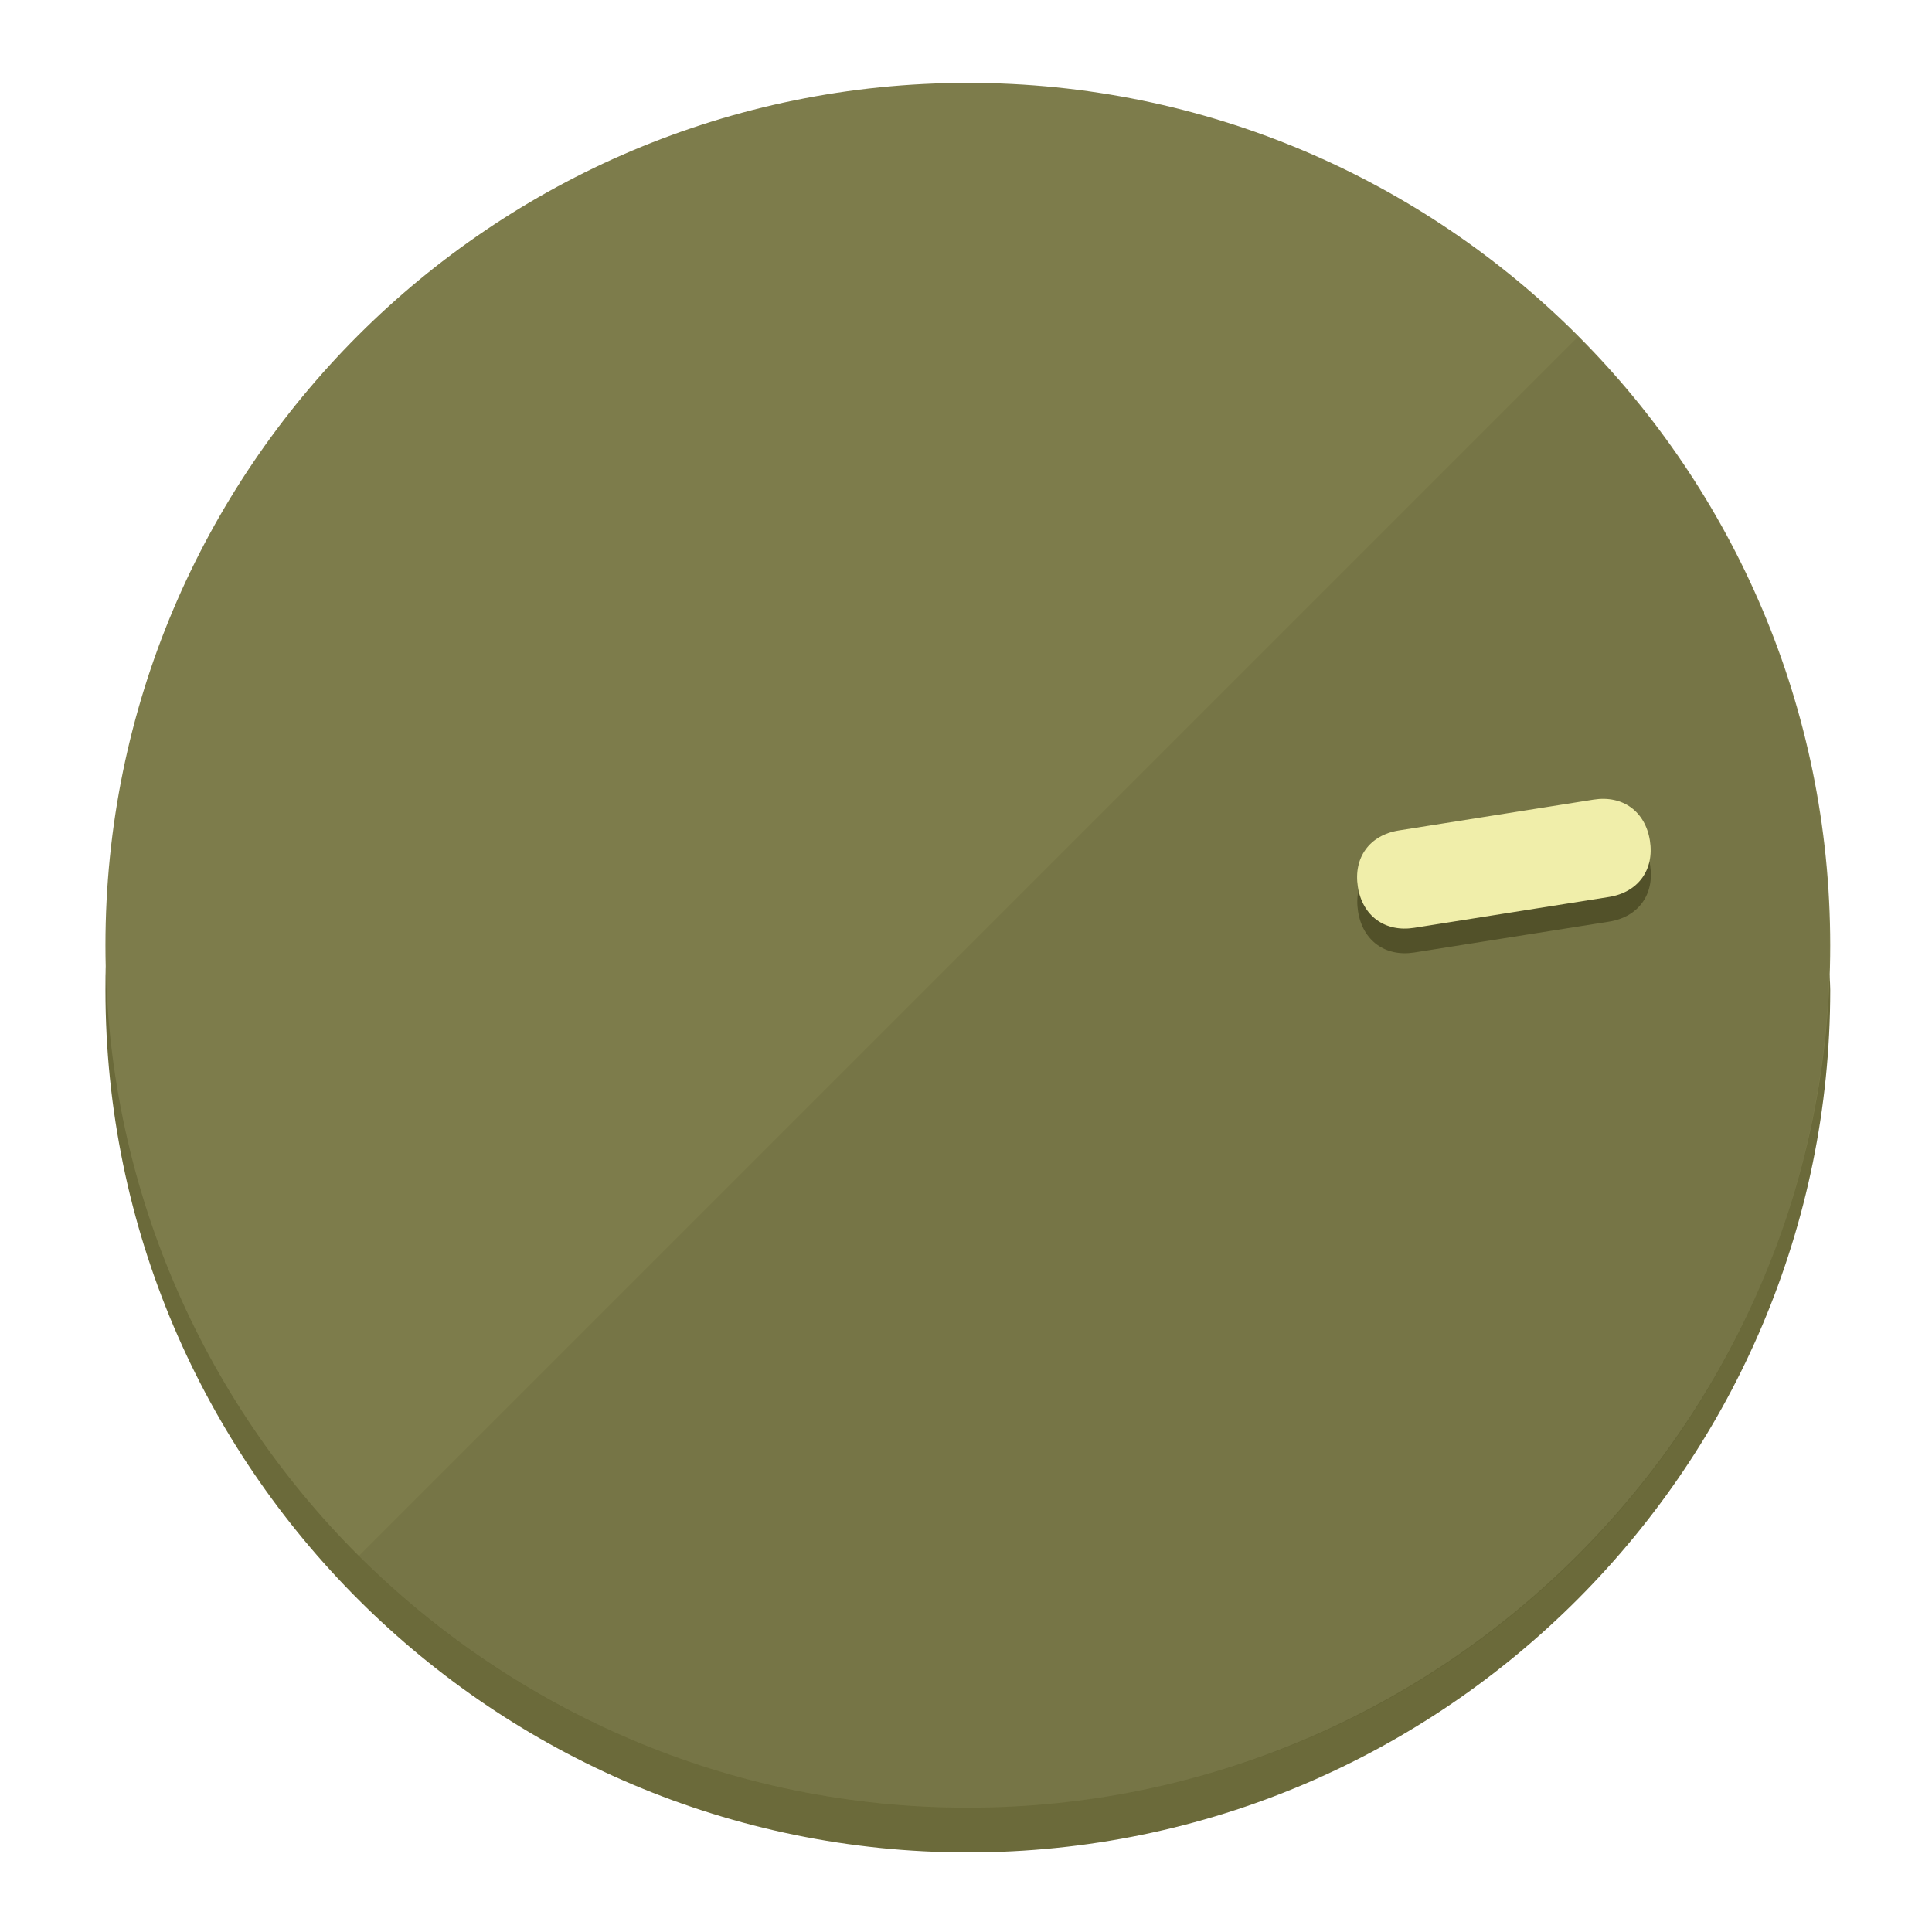
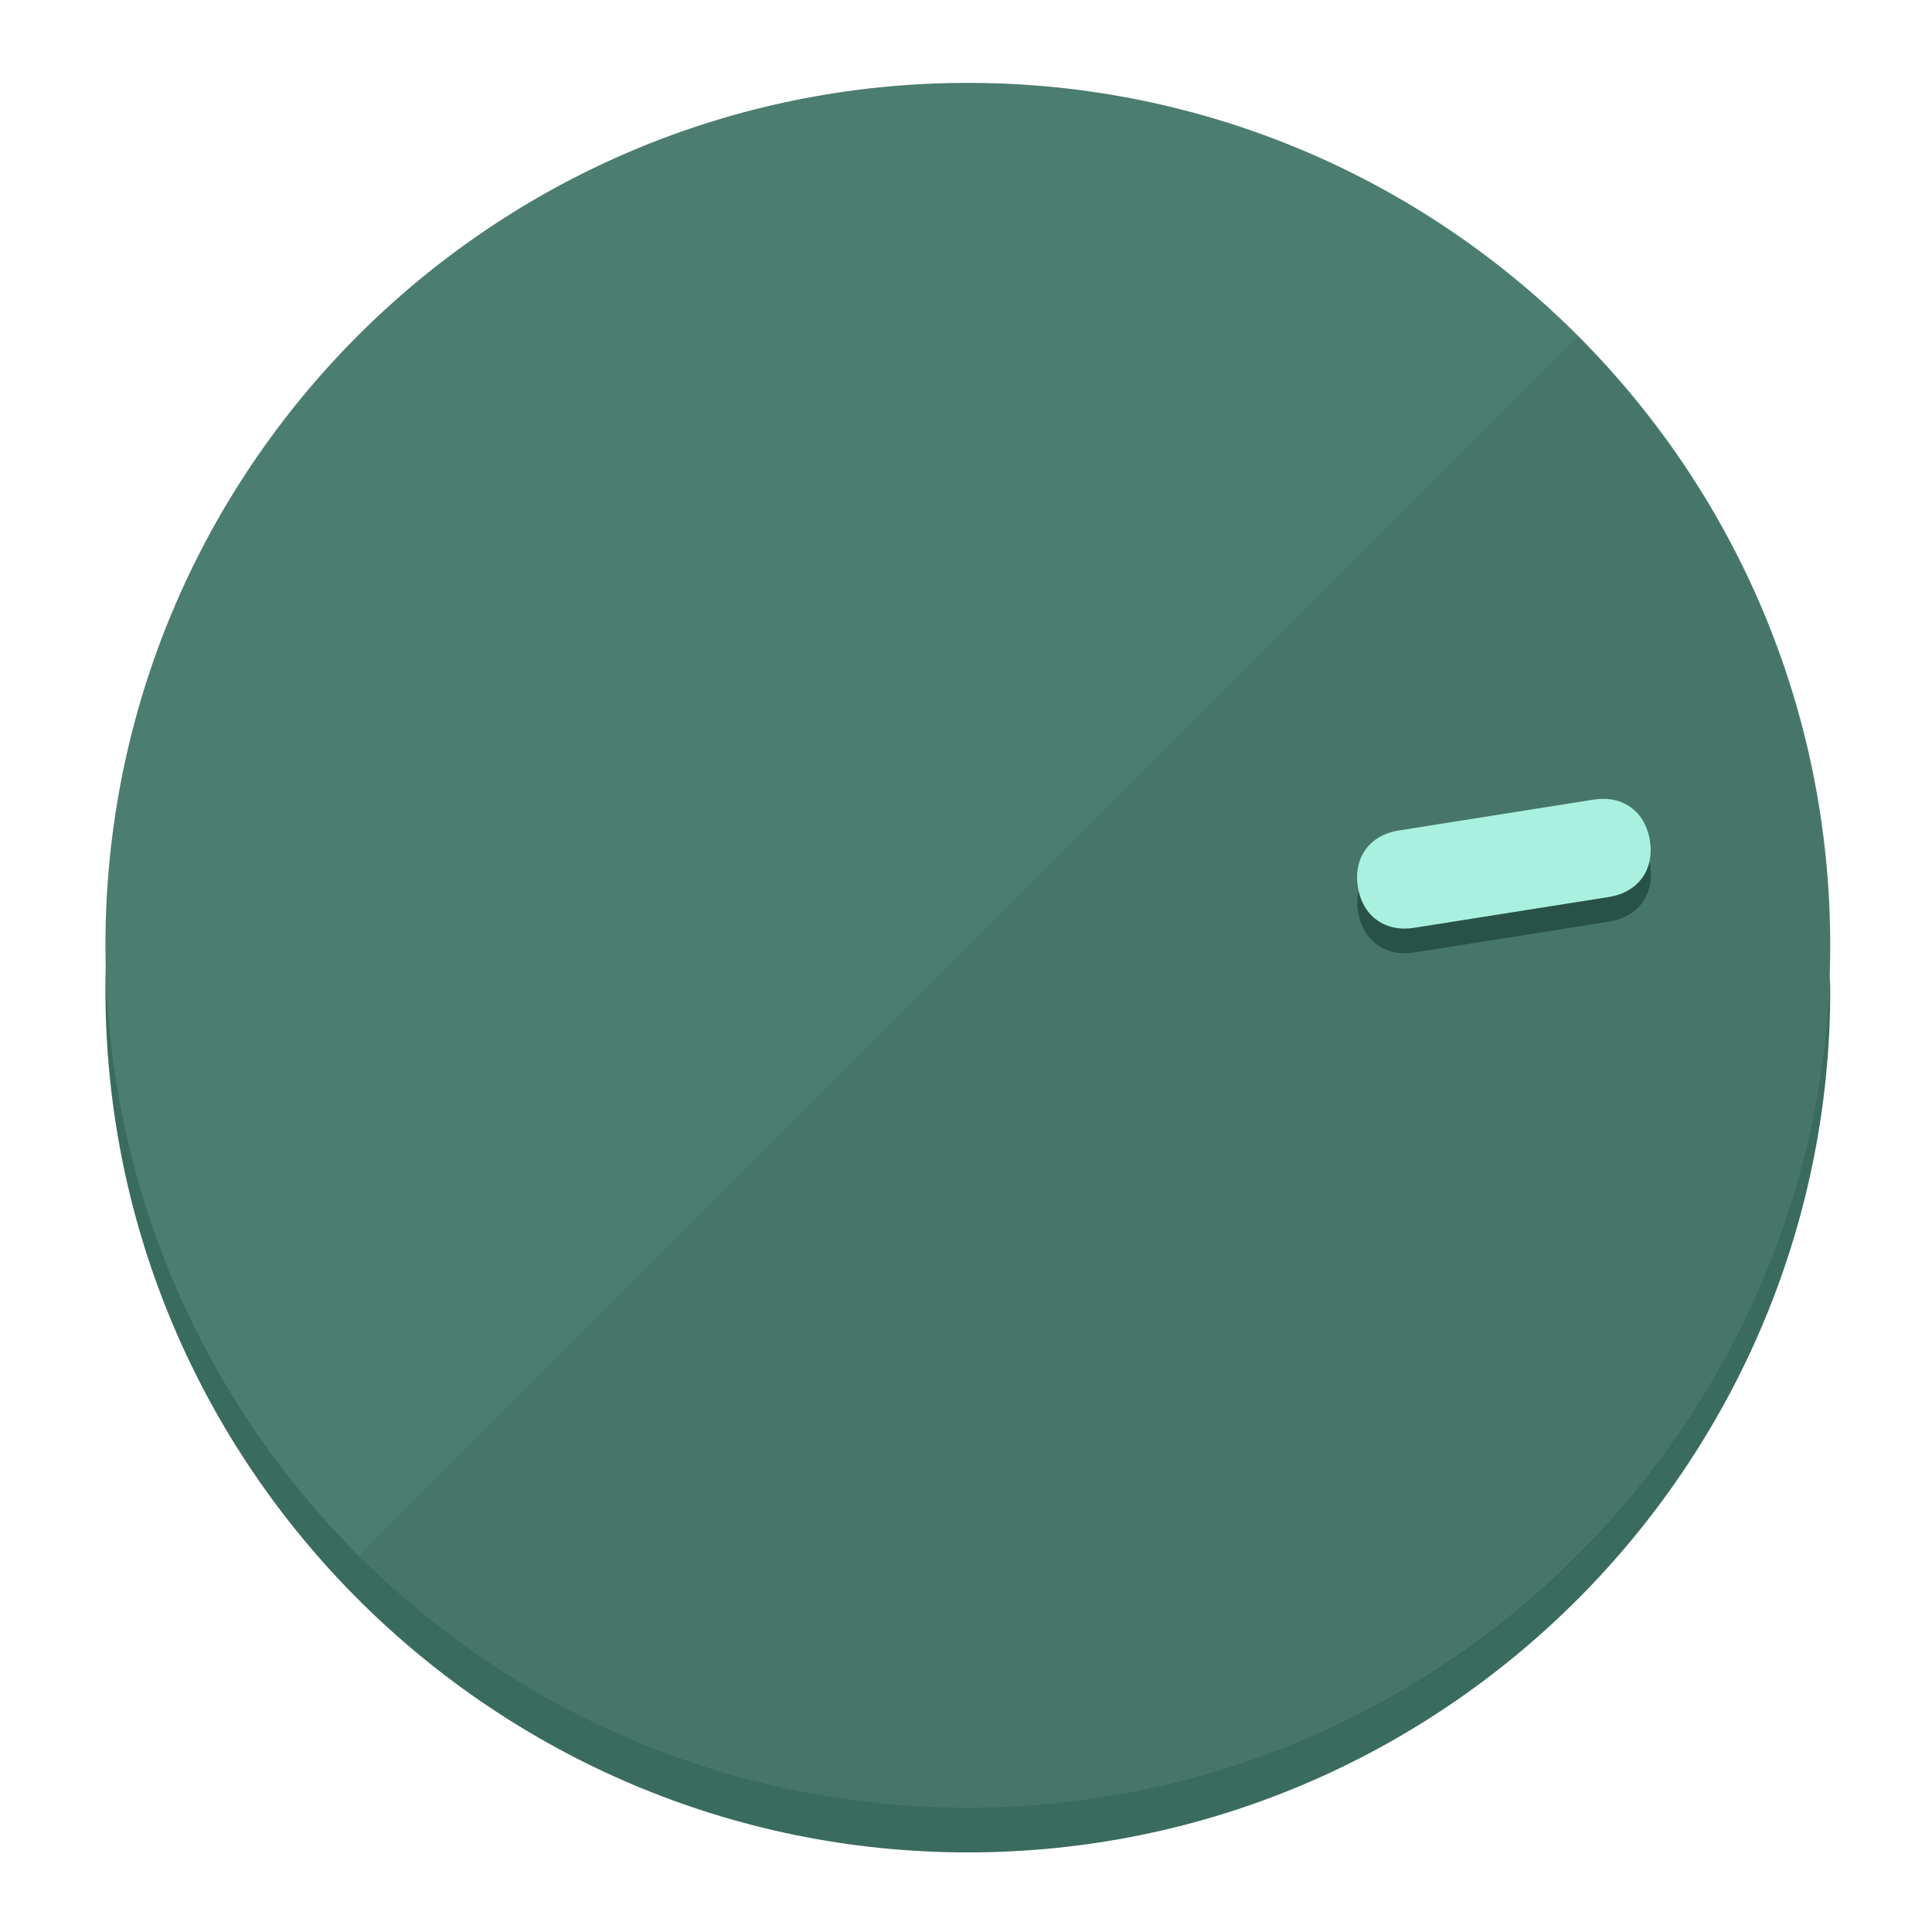
<svg xmlns="http://www.w3.org/2000/svg" height="120px" width="120px" version="1.1" id="Layer_1" viewBox="0 0 496.8 496.8" xml:space="preserve">
  <defs id="defs23" />
  <g id="g3158">
-     <path style="display:inline;fill:#6B6A3A;fill-opacity:1;stroke-width:1.584" d="m 248.875,445.92 c 116.582,0 212.89,-91.238 220.493,-205.286 0,5.069 1.267,8.87 1.267,13.939 0,121.651 -98.842,221.76 -221.76,221.76 -121.651,0 -221.76,-98.842 -221.76,-221.76 0,-5.069 0,-8.87 1.267,-13.939 7.603,114.048 103.91,205.286 220.493,205.286 z" id="path8" />
-     <circle style="display:inline;fill:#7D7C4B;fill-opacity:1;stroke-width:1.584" cx="248.875" cy="243.071" r="221.76" id="circle12" />
-     <path style="display:inline;fill:#525129;fill-opacity:0.154;stroke-width:1.587" d="m 405.744,86.606 c 86.308,86.308 86.308,227.193 0,313.5 -86.308,86.308 -227.193,86.308 -313.5,0" id="path14" />
+     <path style="display:inline;fill:#3A6B5F;fill-opacity:1;stroke-width:1.584" d="m 248.875,445.92 c 116.582,0 212.89,-91.238 220.493,-205.286 0,5.069 1.267,8.87 1.267,13.939 0,121.651 -98.842,221.76 -221.76,221.76 -121.651,0 -221.76,-98.842 -221.76,-221.76 0,-5.069 0,-8.87 1.267,-13.939 7.603,114.048 103.91,205.286 220.493,205.286 z" id="path8" />
+     <circle style="display:inline;fill:#4B7D70;fill-opacity:1;stroke-width:1.584" cx="248.875" cy="243.071" r="221.76" id="circle12" />
+     <path style="display:inline;fill:#295247;fill-opacity:0.154;stroke-width:1.587" d="m 405.744,86.606 c 86.308,86.308 86.308,227.193 0,313.5 -86.308,86.308 -227.193,86.308 -313.5,0" id="path14" />
  </g>
  <g id="g3198">
    <circle style="display:none;fill:#000000;fill-opacity:0;stroke-width:1.584" cx="279.452" cy="-207.304" r="221.76" id="circle12-3" transform="rotate(81)" />
-     <path style="display:inline;fill:#525129;fill-opacity:1;stroke-width:1.584" d="m 363.714,244.919 c -7.51,1.189 -13.309,-3.024 -14.498,-10.534 v 0 c -1.189,-7.51 3.024,-13.309 10.534,-14.498 l 50.064,-7.929 c 7.51,-1.189 13.309,3.024 14.498,10.534 v 0 c 1.189,7.51 -3.024,13.309 -10.534,14.498 z" id="path3789" />
-     <path style="display:inline;fill:#F0EEAA;stroke-width:1.584" d="m 363.662,238.58 c -7.51,1.189 -13.309,-3.024 -14.498,-10.534 v 0 c -1.189,-7.51 3.024,-13.309 10.534,-14.498 l 50.064,-7.929 c 7.51,-1.189 13.309,3.024 14.498,10.534 v 0 c 1.189,7.51 -3.024,13.309 -10.534,14.498 z" id="path915" />
+     <path style="display:inline;fill:#295247;fill-opacity:1;stroke-width:1.584" d="m 363.714,244.919 c -7.51,1.189 -13.309,-3.024 -14.498,-10.534 v 0 c -1.189,-7.51 3.024,-13.309 10.534,-14.498 l 50.064,-7.929 c 7.51,-1.189 13.309,3.024 14.498,10.534 v 0 c 1.189,7.51 -3.024,13.309 -10.534,14.498 z" id="path3789" />
+     <path style="display:inline;fill:#AAF0DE;stroke-width:1.584" d="m 363.662,238.58 c -7.51,1.189 -13.309,-3.024 -14.498,-10.534 v 0 c -1.189,-7.51 3.024,-13.309 10.534,-14.498 l 50.064,-7.929 c 7.51,-1.189 13.309,3.024 14.498,10.534 v 0 c 1.189,7.51 -3.024,13.309 -10.534,14.498 z" id="path915" />
  </g>
</svg>
